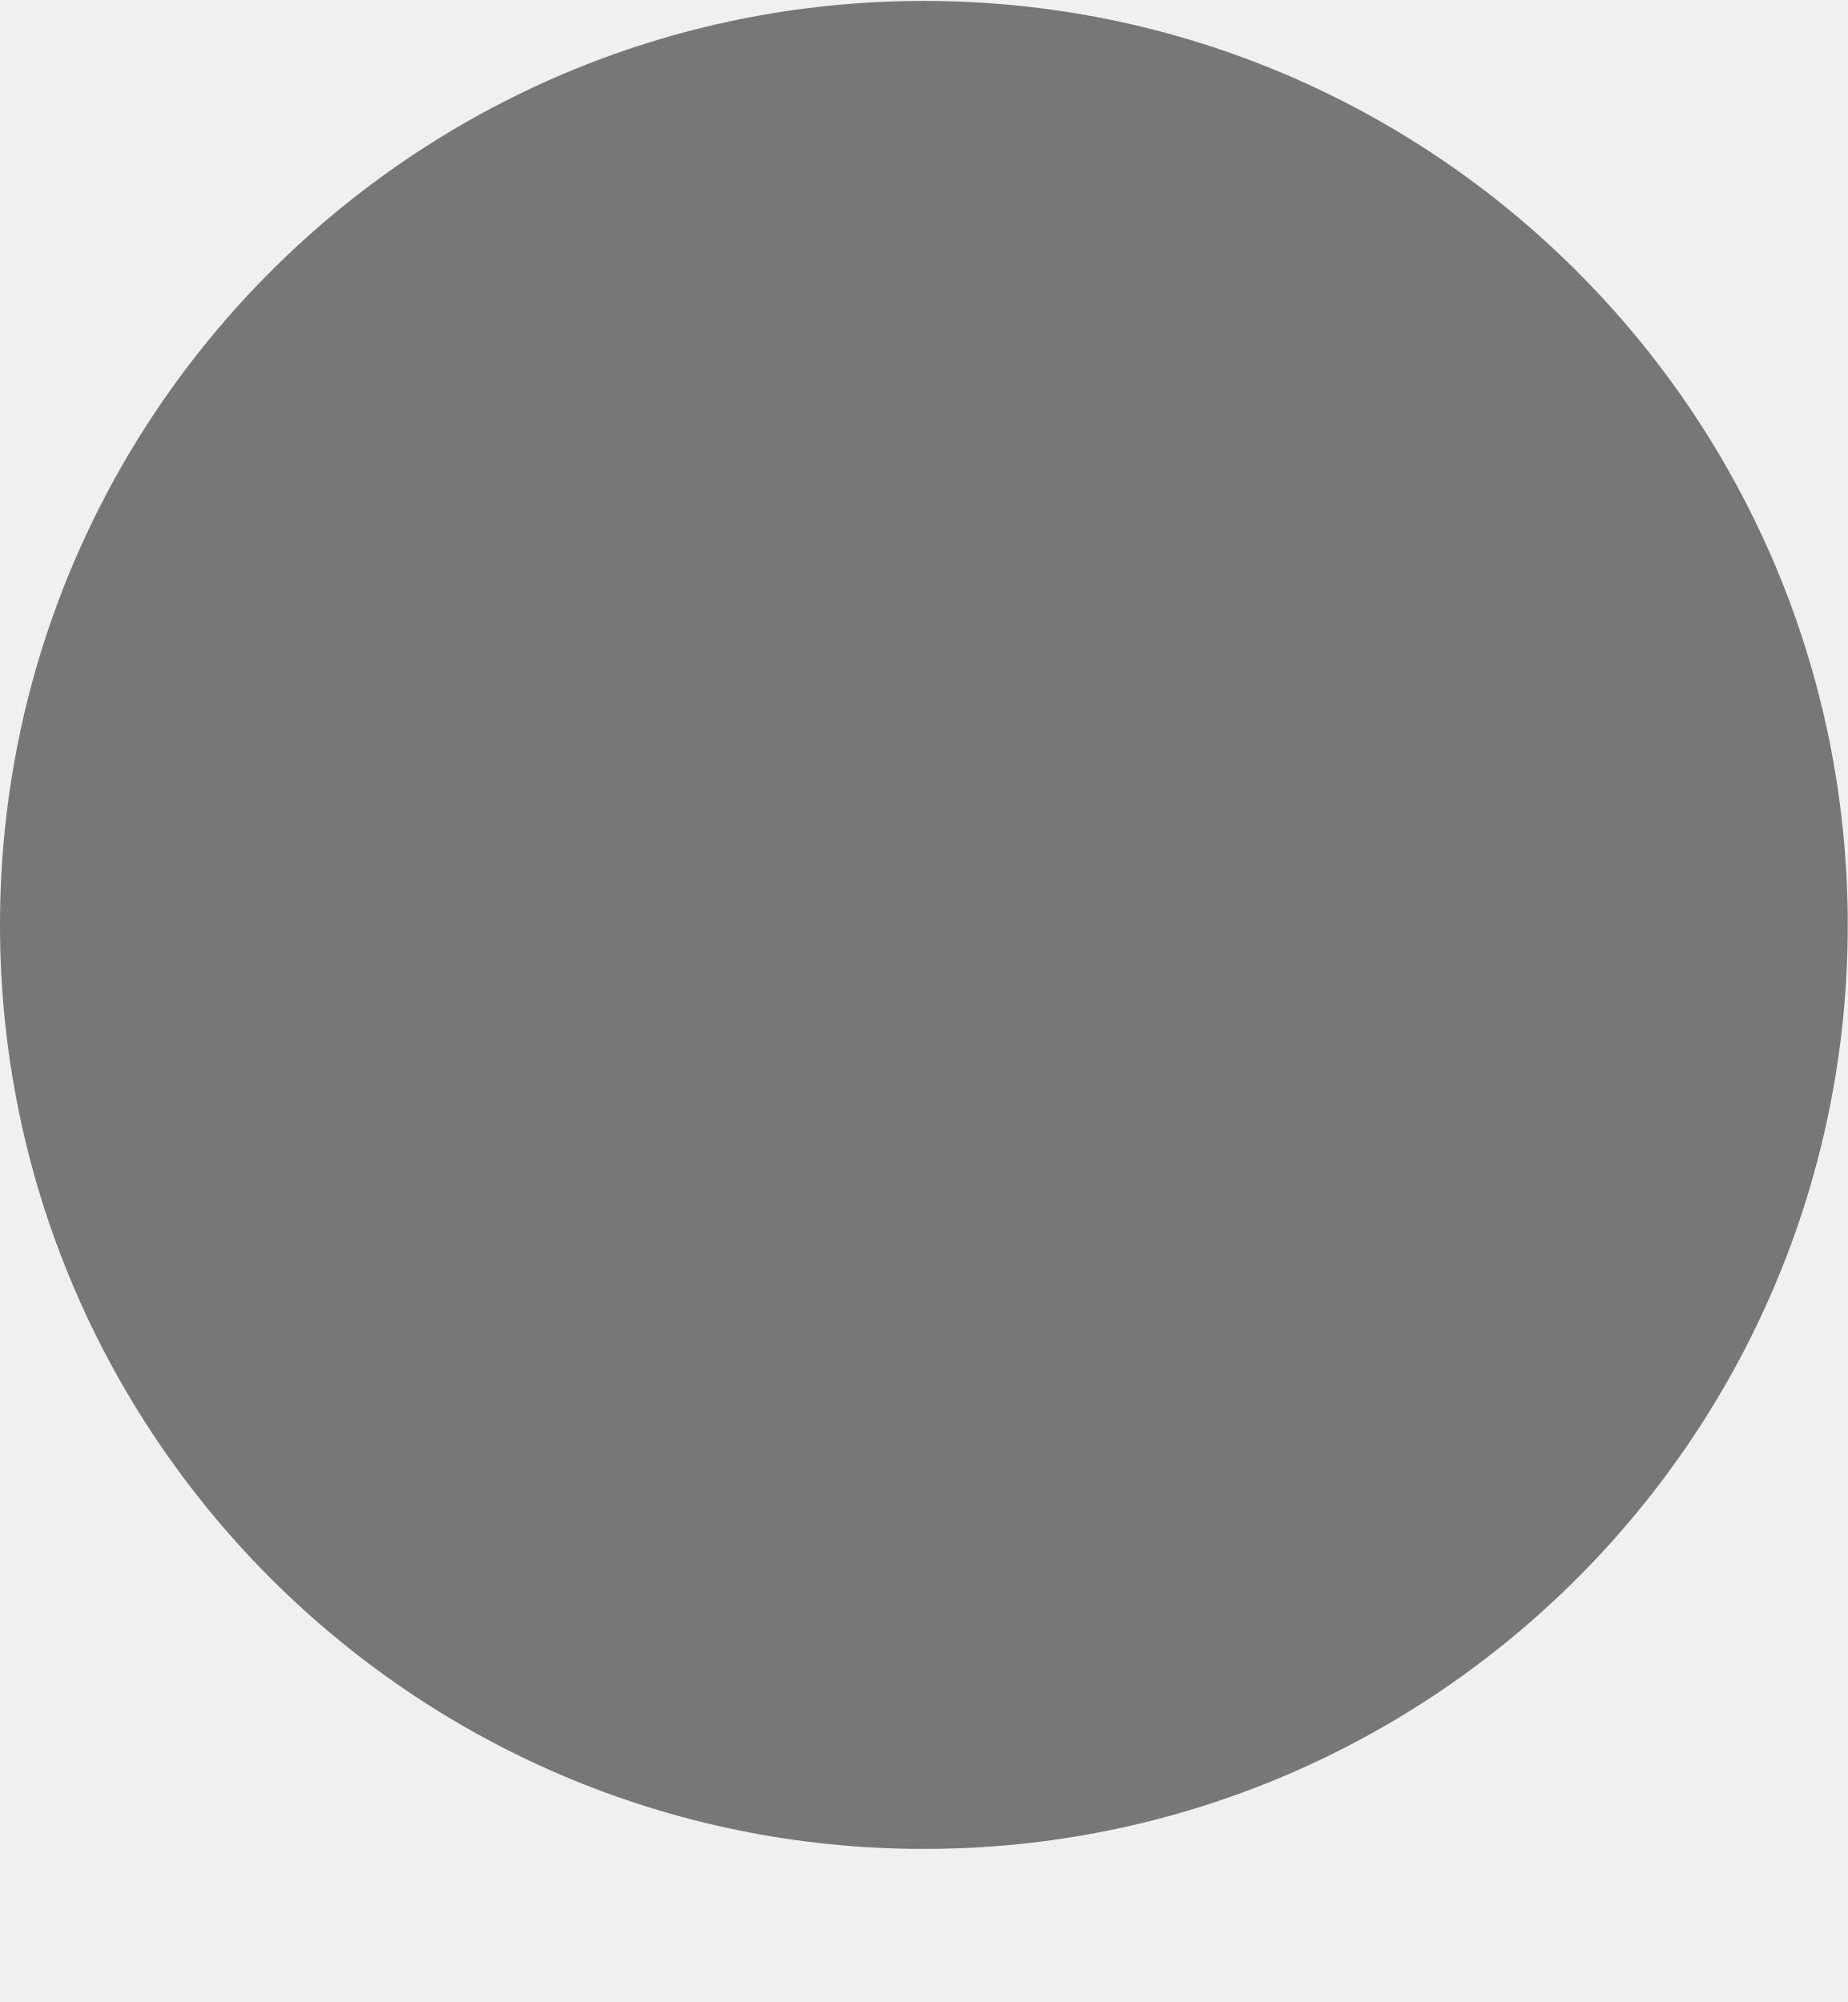
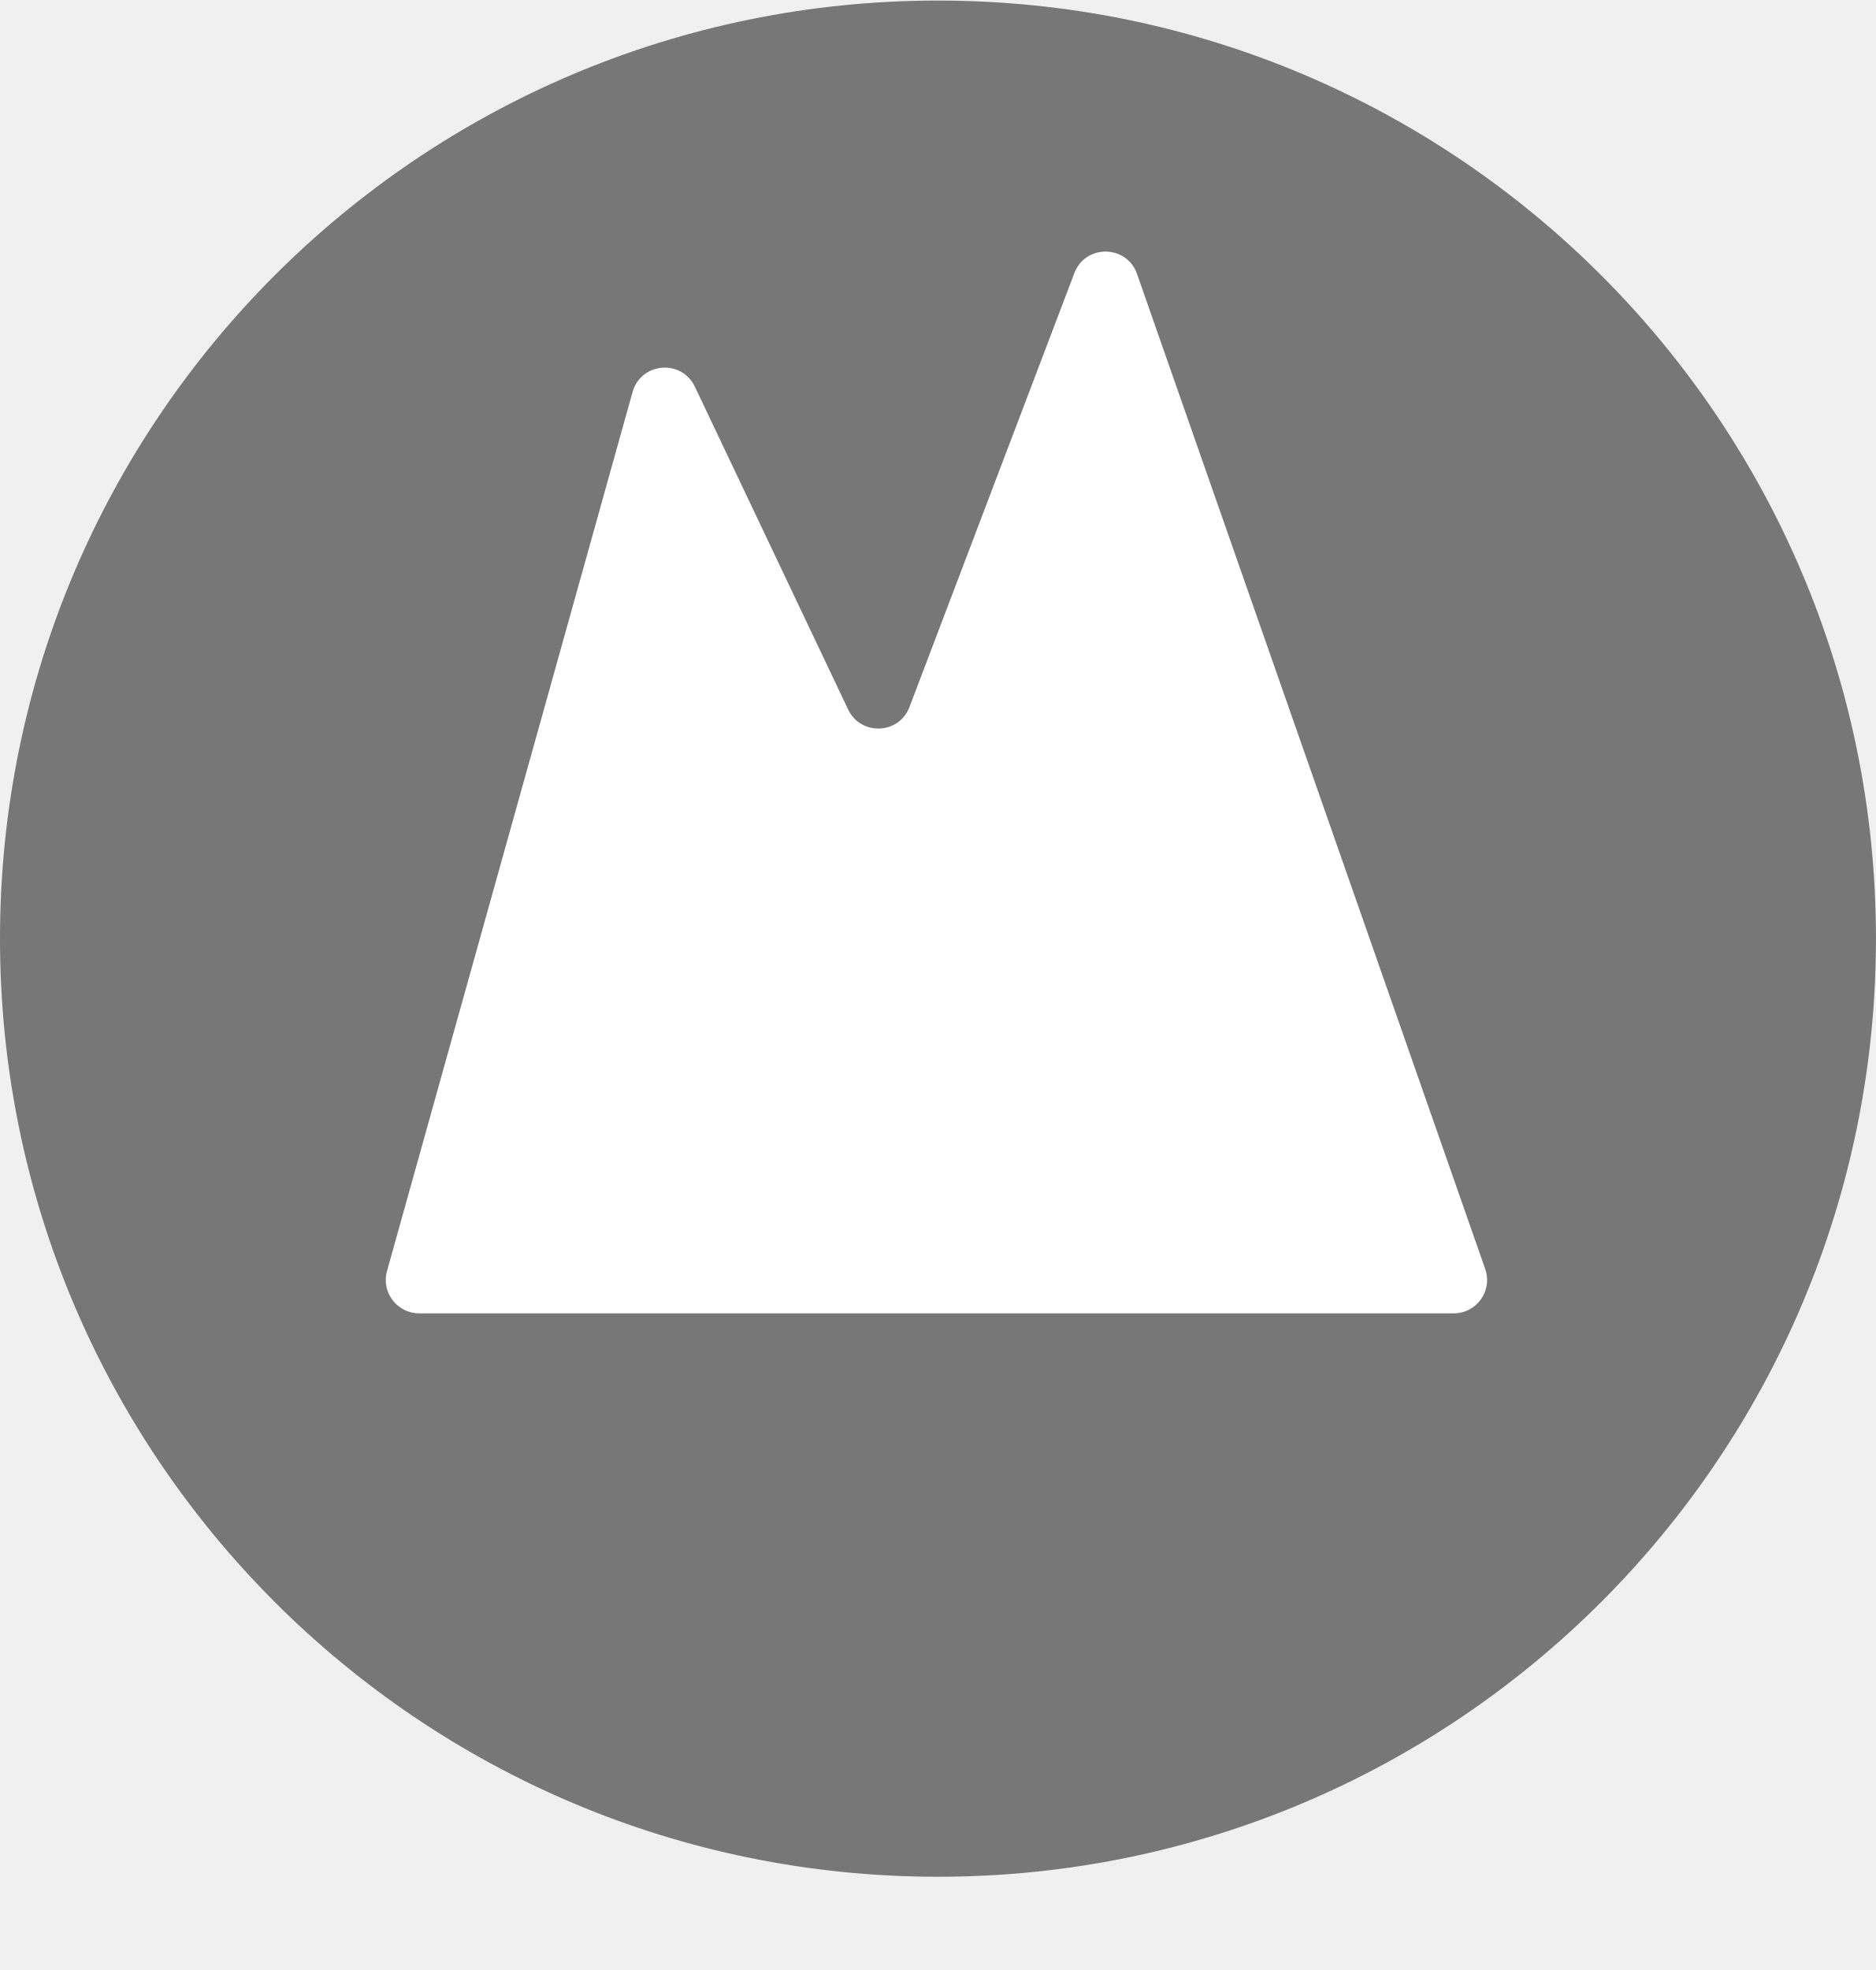
- <svg xmlns="http://www.w3.org/2000/svg" width="12" height="13" viewBox="0 0 12 13" fill="none">
-   <circle cx="6" cy="6.006" r="6" fill="#777777" />
+ <svg xmlns="http://www.w3.org/2000/svg" width="20" height="21" viewBox="0 0 20 21" fill="none">
+   <circle cx="10" cy="10.006" r="10" fill="#777777" />
+   <path d="M15.499 14H4.469C4.233 14 4.063 13.775 4.126 13.549L6.744 4.179C6.833 3.862 7.267 3.825 7.408 4.122L9.042 7.563C9.177 7.846 9.585 7.83 9.696 7.537L11.454 2.911C11.572 2.601 12.012 2.607 12.122 2.92L15.834 13.527C15.915 13.758 15.744 14 15.499 14Z" fill="white" />
</svg>
